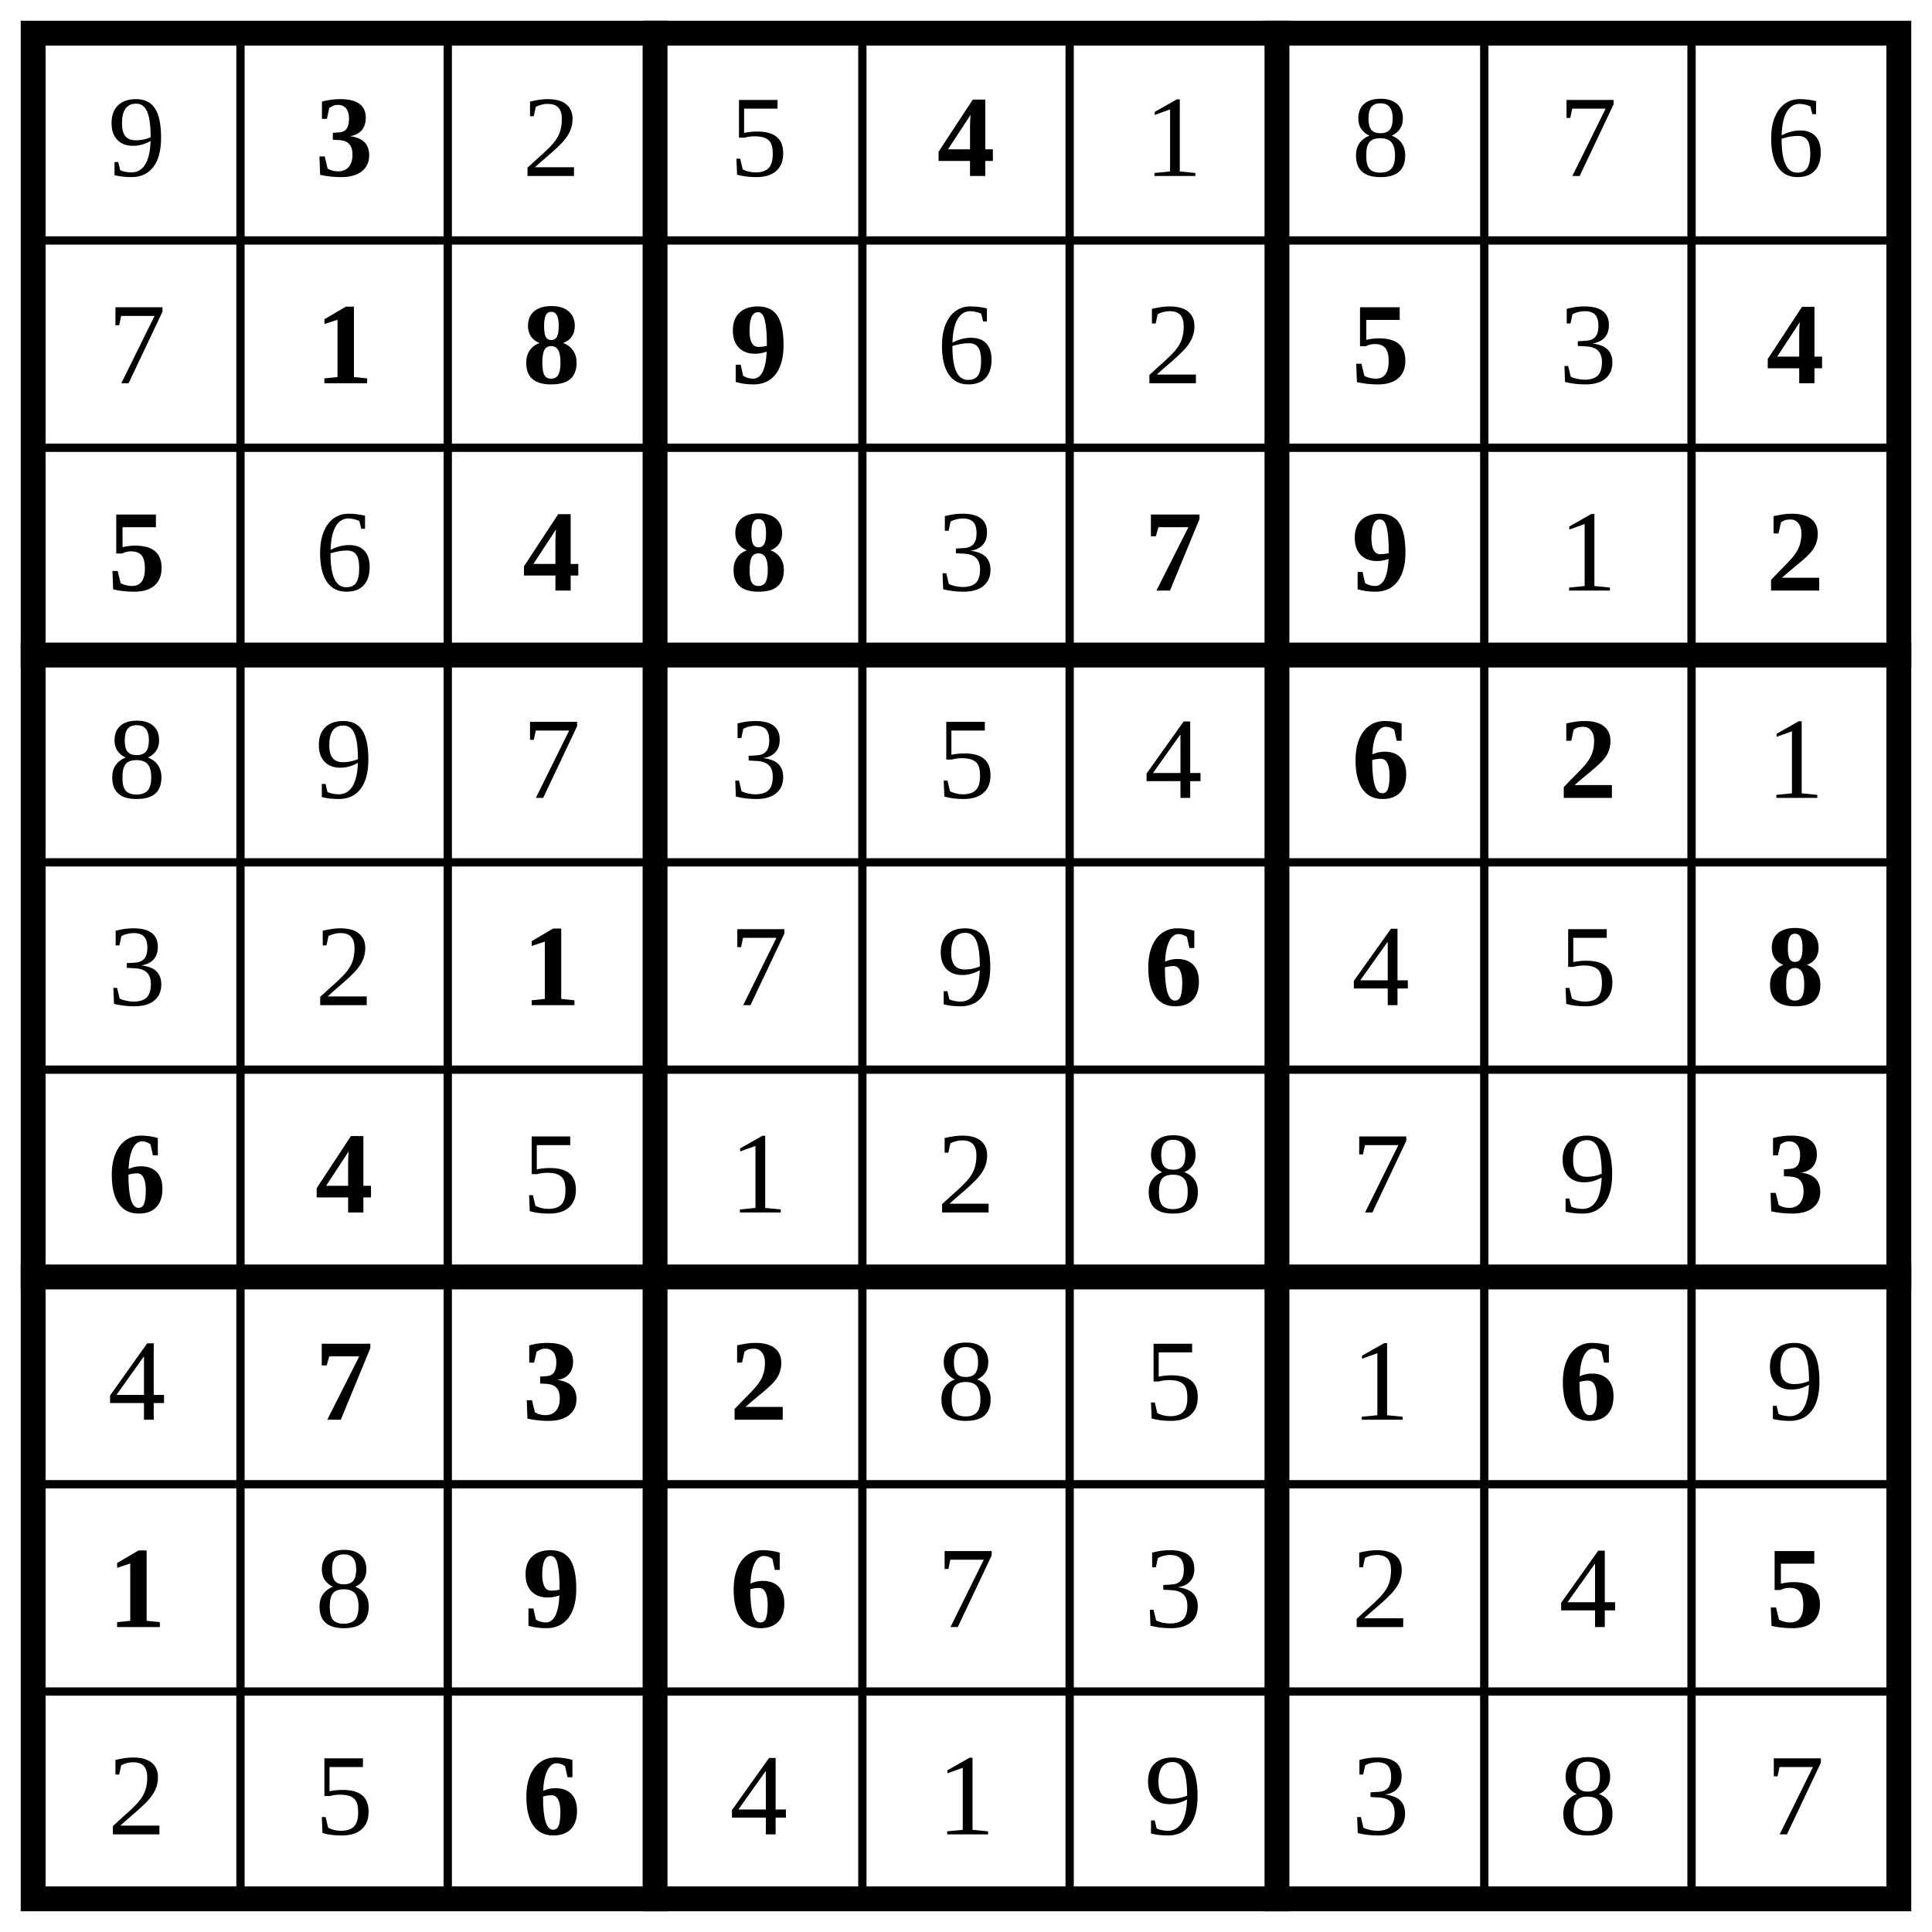
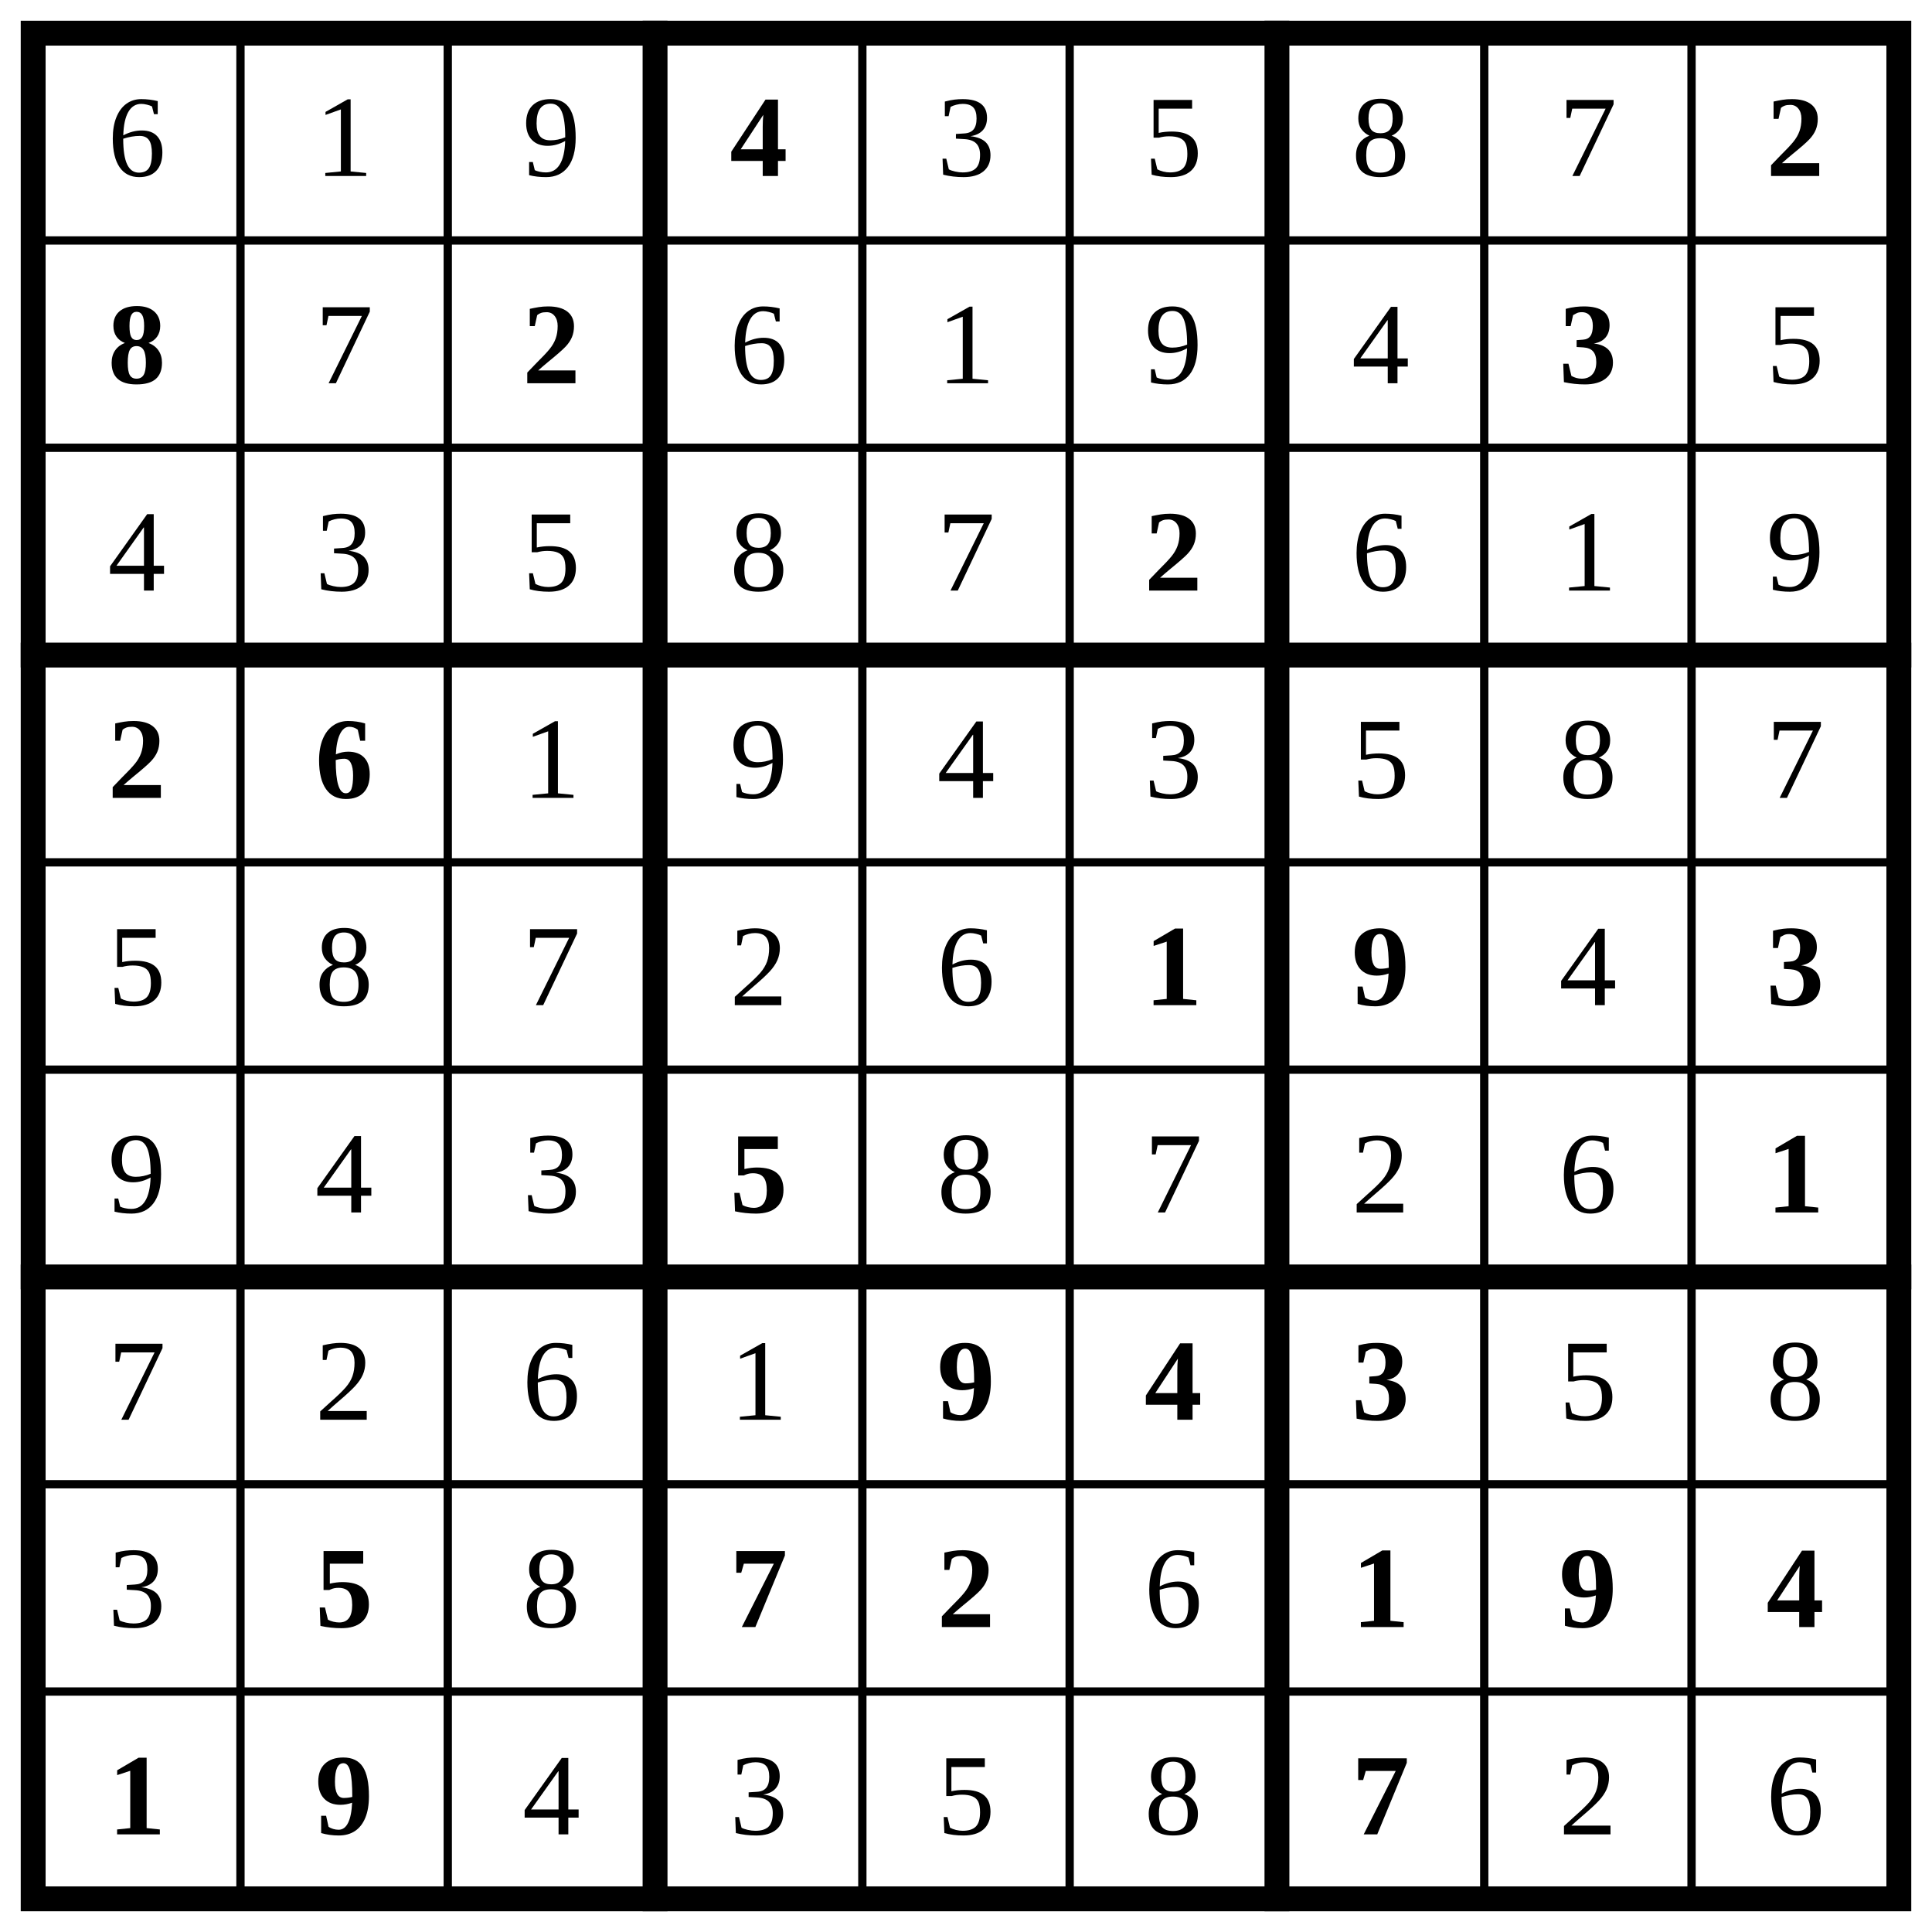
<svg xmlns="http://www.w3.org/2000/svg" class="p" viewBox="0 0 932 932" preserveAspectRatio="xMidYMid meet" shape-rendering="geometricPrecision">
  <path d="M16 116H916M16 216H916M16 416H916M16 516H916M16 716H916M16 816H916M116 16V916M216 16V916M416 16V916M516 16V916M716 16V916M816 16V916" fill="none" stroke="#000" stroke-width="4" stroke-linecap="square" />
  <path d="M16 316H916M16 616H916M316 16V916M616 16V916" fill="none" stroke="#000" stroke-width="12" stroke-linecap="square" />
  <rect x="16" y="16" width="900" height="900" fill="none" stroke="#000" stroke-width="12" />
-   <text x="66" y="66" font-size="56" text-anchor="middle" dominant-baseline="central" fill="#000">9</text>
-   <text x="166" y="66" font-size="56" text-anchor="middle" dominant-baseline="central" fill="#000" font-weight="700">3</text>
  <g fill="#000" font-size="56" text-anchor="middle" dominant-baseline="central">
-     <text x="266" y="66">2</text>
-     <text x="366" y="66">5</text>
+     <text x="66" y="66">6</text>
+     <text x="166" y="66">1</text>
+     <text x="266" y="66">9</text>
  </g>
-   <text x="466" y="66" font-size="56" text-anchor="middle" dominant-baseline="central" fill="#000" font-weight="700">4</text>
+   <text x="366" y="66" font-size="56" text-anchor="middle" dominant-baseline="central" fill="#000" font-weight="700">4</text>
  <g fill="#000" font-size="56" text-anchor="middle" dominant-baseline="central">
-     <text x="566" y="66">1</text>
+     <text x="466" y="66">3</text>
+     <text x="566" y="66">5</text>
    <text x="666" y="66">8</text>
    <text x="766" y="66">7</text>
-     <text x="866" y="66">6</text>
-     <text x="66" y="166">7</text>
  </g>
  <g fill="#000" font-size="56" font-weight="700" text-anchor="middle" dominant-baseline="central">
-     <text x="166" y="166">1</text>
-     <text x="266" y="166">8</text>
-     <text x="366" y="166">9</text>
+     <text x="866" y="66">2</text>
+     <text x="66" y="166">8</text>
+   </g>
+   <text x="166" y="166" font-size="56" text-anchor="middle" dominant-baseline="central" fill="#000">7</text>
+   <text x="266" y="166" font-size="56" text-anchor="middle" dominant-baseline="central" fill="#000" font-weight="700">2</text>
+   <g fill="#000" font-size="56" text-anchor="middle" dominant-baseline="central">
+     <text x="366" y="166">6</text>
+     <text x="466" y="166">1</text>
+     <text x="566" y="166">9</text>
+     <text x="666" y="166">4</text>
+   </g>
+   <text x="766" y="166" font-size="56" text-anchor="middle" dominant-baseline="central" fill="#000" font-weight="700">3</text>
+   <g fill="#000" font-size="56" text-anchor="middle" dominant-baseline="central">
+     <text x="866" y="166">5</text>
+     <text x="66" y="266">4</text>
+     <text x="166" y="266">3</text>
+     <text x="266" y="266">5</text>
+     <text x="366" y="266">8</text>
+     <text x="466" y="266">7</text>
+   </g>
+   <text x="566" y="266" font-size="56" text-anchor="middle" dominant-baseline="central" fill="#000" font-weight="700">2</text>
+   <g fill="#000" font-size="56" text-anchor="middle" dominant-baseline="central">
+     <text x="666" y="266">6</text>
+     <text x="766" y="266">1</text>
+     <text x="866" y="266">9</text>
+   </g>
+   <g fill="#000" font-size="56" font-weight="700" text-anchor="middle" dominant-baseline="central">
+     <text x="66" y="366">2</text>
+     <text x="166" y="366">6</text>
  </g>
  <g fill="#000" font-size="56" text-anchor="middle" dominant-baseline="central">
-     <text x="466" y="166">6</text>
-     <text x="566" y="166">2</text>
-   </g>
-   <text x="666" y="166" font-size="56" text-anchor="middle" dominant-baseline="central" fill="#000" font-weight="700">5</text>
-   <text x="766" y="166" font-size="56" text-anchor="middle" dominant-baseline="central" fill="#000">3</text>
-   <g fill="#000" font-size="56" font-weight="700" text-anchor="middle" dominant-baseline="central">
-     <text x="866" y="166">4</text>
-     <text x="66" y="266">5</text>
-   </g>
-   <text x="166" y="266" font-size="56" text-anchor="middle" dominant-baseline="central" fill="#000">6</text>
-   <g fill="#000" font-size="56" font-weight="700" text-anchor="middle" dominant-baseline="central">
-     <text x="266" y="266">4</text>
-     <text x="366" y="266">8</text>
-   </g>
-   <text x="466" y="266" font-size="56" text-anchor="middle" dominant-baseline="central" fill="#000">3</text>
-   <g fill="#000" font-size="56" font-weight="700" text-anchor="middle" dominant-baseline="central">
-     <text x="566" y="266">7</text>
-     <text x="666" y="266">9</text>
-   </g>
-   <text x="766" y="266" font-size="56" text-anchor="middle" dominant-baseline="central" fill="#000">1</text>
-   <text x="866" y="266" font-size="56" text-anchor="middle" dominant-baseline="central" fill="#000" font-weight="700">2</text>
-   <g fill="#000" font-size="56" text-anchor="middle" dominant-baseline="central">
-     <text x="66" y="366">8</text>
-     <text x="166" y="366">9</text>
-     <text x="266" y="366">7</text>
-     <text x="366" y="366">3</text>
-     <text x="466" y="366">5</text>
-     <text x="566" y="366">4</text>
+     <text x="266" y="366">1</text>
+     <text x="366" y="366">9</text>
+     <text x="466" y="366">4</text>
+     <text x="566" y="366">3</text>
+     <text x="666" y="366">5</text>
+     <text x="766" y="366">8</text>
+     <text x="866" y="366">7</text>
+     <text x="66" y="466">5</text>
+     <text x="166" y="466">8</text>
+     <text x="266" y="466">7</text>
+     <text x="366" y="466">2</text>
+     <text x="466" y="466">6</text>
  </g>
  <g fill="#000" font-size="56" font-weight="700" text-anchor="middle" dominant-baseline="central">
-     <text x="666" y="366">6</text>
-     <text x="766" y="366">2</text>
+     <text x="566" y="466">1</text>
+     <text x="666" y="466">9</text>
+   </g>
+   <text x="766" y="466" font-size="56" text-anchor="middle" dominant-baseline="central" fill="#000">4</text>
+   <text x="866" y="466" font-size="56" text-anchor="middle" dominant-baseline="central" fill="#000" font-weight="700">3</text>
+   <g fill="#000" font-size="56" text-anchor="middle" dominant-baseline="central">
+     <text x="66" y="566">9</text>
+     <text x="166" y="566">4</text>
+     <text x="266" y="566">3</text>
+   </g>
+   <text x="366" y="566" font-size="56" text-anchor="middle" dominant-baseline="central" fill="#000" font-weight="700">5</text>
+   <g fill="#000" font-size="56" text-anchor="middle" dominant-baseline="central">
+     <text x="466" y="566">8</text>
+     <text x="566" y="566">7</text>
+     <text x="666" y="566">2</text>
+     <text x="766" y="566">6</text>
+   </g>
+   <text x="866" y="566" font-size="56" text-anchor="middle" dominant-baseline="central" fill="#000" font-weight="700">1</text>
+   <g fill="#000" font-size="56" text-anchor="middle" dominant-baseline="central">
+     <text x="66" y="666">7</text>
+     <text x="166" y="666">2</text>
+     <text x="266" y="666">6</text>
+     <text x="366" y="666">1</text>
+   </g>
+   <g fill="#000" font-size="56" font-weight="700" text-anchor="middle" dominant-baseline="central">
+     <text x="466" y="666">9</text>
+     <text x="566" y="666">4</text>
+     <text x="666" y="666">3</text>
  </g>
  <g fill="#000" font-size="56" text-anchor="middle" dominant-baseline="central">
-     <text x="866" y="366">1</text>
-     <text x="66" y="466">3</text>
-     <text x="166" y="466">2</text>
+     <text x="766" y="666">5</text>
+     <text x="866" y="666">8</text>
+     <text x="66" y="766">3</text>
  </g>
-   <text x="266" y="466" font-size="56" text-anchor="middle" dominant-baseline="central" fill="#000" font-weight="700">1</text>
-   <g fill="#000" font-size="56" text-anchor="middle" dominant-baseline="central">
-     <text x="366" y="466">7</text>
-     <text x="466" y="466">9</text>
+   <text x="166" y="766" font-size="56" text-anchor="middle" dominant-baseline="central" fill="#000" font-weight="700">5</text>
+   <text x="266" y="766" font-size="56" text-anchor="middle" dominant-baseline="central" fill="#000">8</text>
+   <g fill="#000" font-size="56" font-weight="700" text-anchor="middle" dominant-baseline="central">
+     <text x="366" y="766">7</text>
+     <text x="466" y="766">2</text>
  </g>
-   <text x="566" y="466" font-size="56" text-anchor="middle" dominant-baseline="central" fill="#000" font-weight="700">6</text>
-   <g fill="#000" font-size="56" text-anchor="middle" dominant-baseline="central">
-     <text x="666" y="466">4</text>
-     <text x="766" y="466">5</text>
-   </g>
+   <text x="566" y="766" font-size="56" text-anchor="middle" dominant-baseline="central" fill="#000">6</text>
  <g fill="#000" font-size="56" font-weight="700" text-anchor="middle" dominant-baseline="central">
-     <text x="866" y="466">8</text>
-     <text x="66" y="566">6</text>
-     <text x="166" y="566">4</text>
+     <text x="666" y="766">1</text>
+     <text x="766" y="766">9</text>
+     <text x="866" y="766">4</text>
+     <text x="66" y="866">1</text>
+     <text x="166" y="866">9</text>
  </g>
  <g fill="#000" font-size="56" text-anchor="middle" dominant-baseline="central">
-     <text x="266" y="566">5</text>
-     <text x="366" y="566">1</text>
-     <text x="466" y="566">2</text>
-     <text x="566" y="566">8</text>
-     <text x="666" y="566">7</text>
-     <text x="766" y="566">9</text>
+     <text x="266" y="866">4</text>
+     <text x="366" y="866">3</text>
+     <text x="466" y="866">5</text>
+     <text x="566" y="866">8</text>
  </g>
-   <text x="866" y="566" font-size="56" text-anchor="middle" dominant-baseline="central" fill="#000" font-weight="700">3</text>
-   <text x="66" y="666" font-size="56" text-anchor="middle" dominant-baseline="central" fill="#000">4</text>
-   <g fill="#000" font-size="56" font-weight="700" text-anchor="middle" dominant-baseline="central">
-     <text x="166" y="666">7</text>
-     <text x="266" y="666">3</text>
-     <text x="366" y="666">2</text>
-   </g>
+   <text x="666" y="866" font-size="56" text-anchor="middle" dominant-baseline="central" fill="#000" font-weight="700">7</text>
  <g fill="#000" font-size="56" text-anchor="middle" dominant-baseline="central">
-     <text x="466" y="666">8</text>
-     <text x="566" y="666">5</text>
-     <text x="666" y="666">1</text>
-   </g>
-   <text x="766" y="666" font-size="56" text-anchor="middle" dominant-baseline="central" fill="#000" font-weight="700">6</text>
-   <text x="866" y="666" font-size="56" text-anchor="middle" dominant-baseline="central" fill="#000">9</text>
-   <text x="66" y="766" font-size="56" text-anchor="middle" dominant-baseline="central" fill="#000" font-weight="700">1</text>
-   <text x="166" y="766" font-size="56" text-anchor="middle" dominant-baseline="central" fill="#000">8</text>
-   <g fill="#000" font-size="56" font-weight="700" text-anchor="middle" dominant-baseline="central">
-     <text x="266" y="766">9</text>
-     <text x="366" y="766">6</text>
-   </g>
-   <g fill="#000" font-size="56" text-anchor="middle" dominant-baseline="central">
-     <text x="466" y="766">7</text>
-     <text x="566" y="766">3</text>
-     <text x="666" y="766">2</text>
-     <text x="766" y="766">4</text>
-   </g>
-   <text x="866" y="766" font-size="56" text-anchor="middle" dominant-baseline="central" fill="#000" font-weight="700">5</text>
-   <g fill="#000" font-size="56" text-anchor="middle" dominant-baseline="central">
-     <text x="66" y="866">2</text>
-     <text x="166" y="866">5</text>
-   </g>
-   <text x="266" y="866" font-size="56" text-anchor="middle" dominant-baseline="central" fill="#000" font-weight="700">6</text>
-   <g fill="#000" font-size="56" text-anchor="middle" dominant-baseline="central">
-     <text x="366" y="866">4</text>
-     <text x="466" y="866">1</text>
-     <text x="566" y="866">9</text>
-     <text x="666" y="866">3</text>
-     <text x="766" y="866">8</text>
-     <text x="866" y="866">7</text>
+     <text x="766" y="866">2</text>
+     <text x="866" y="866">6</text>
  </g>
</svg>
